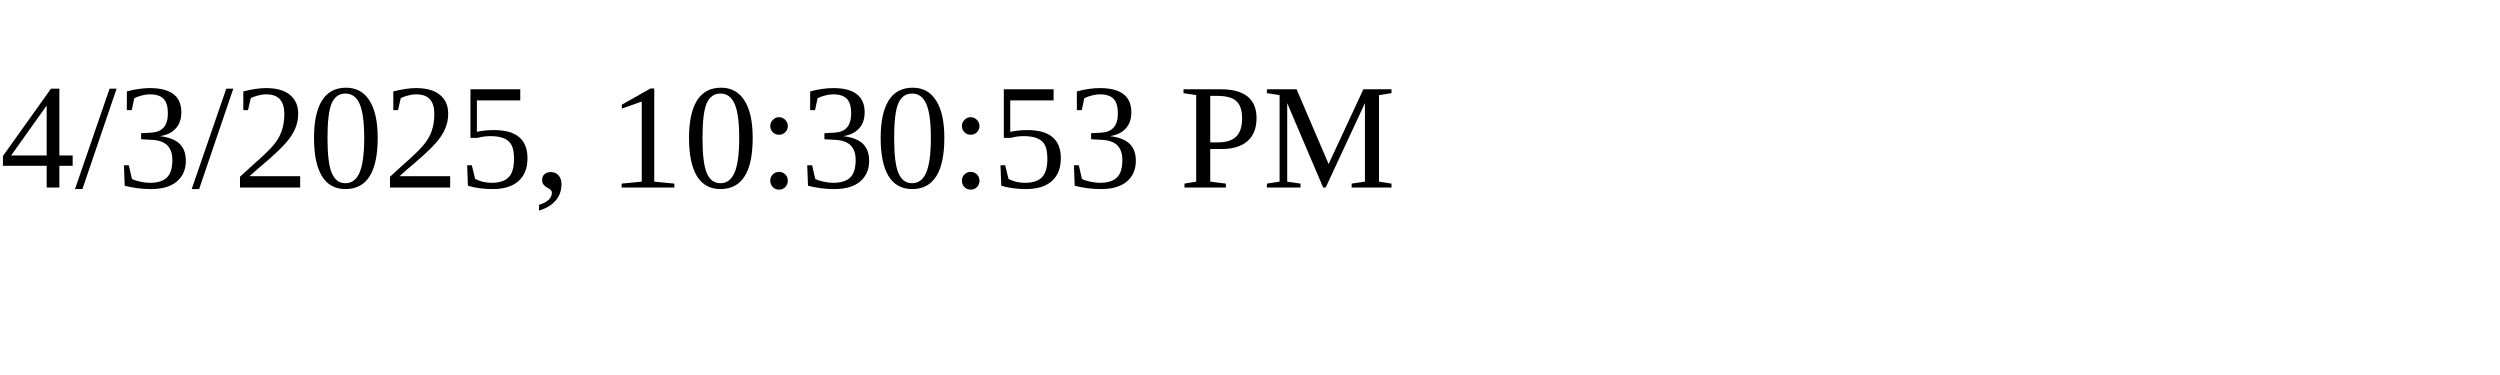
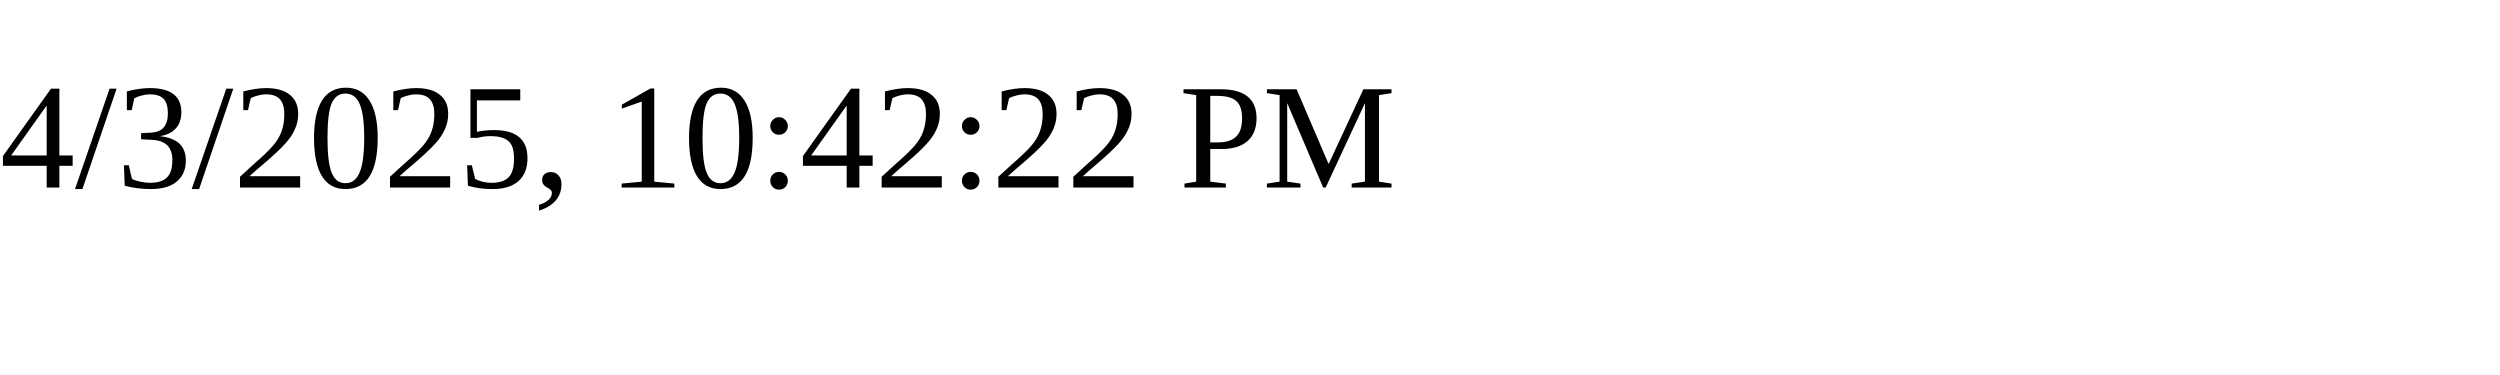
<svg xmlns="http://www.w3.org/2000/svg" height="30" width="200">
-   <text x="0" y="15">4/3/2025, 10:30:53 PM</text>
+   <text x="0" y="15">4/3/2025, 10:42:22 PM</text>
</svg>
